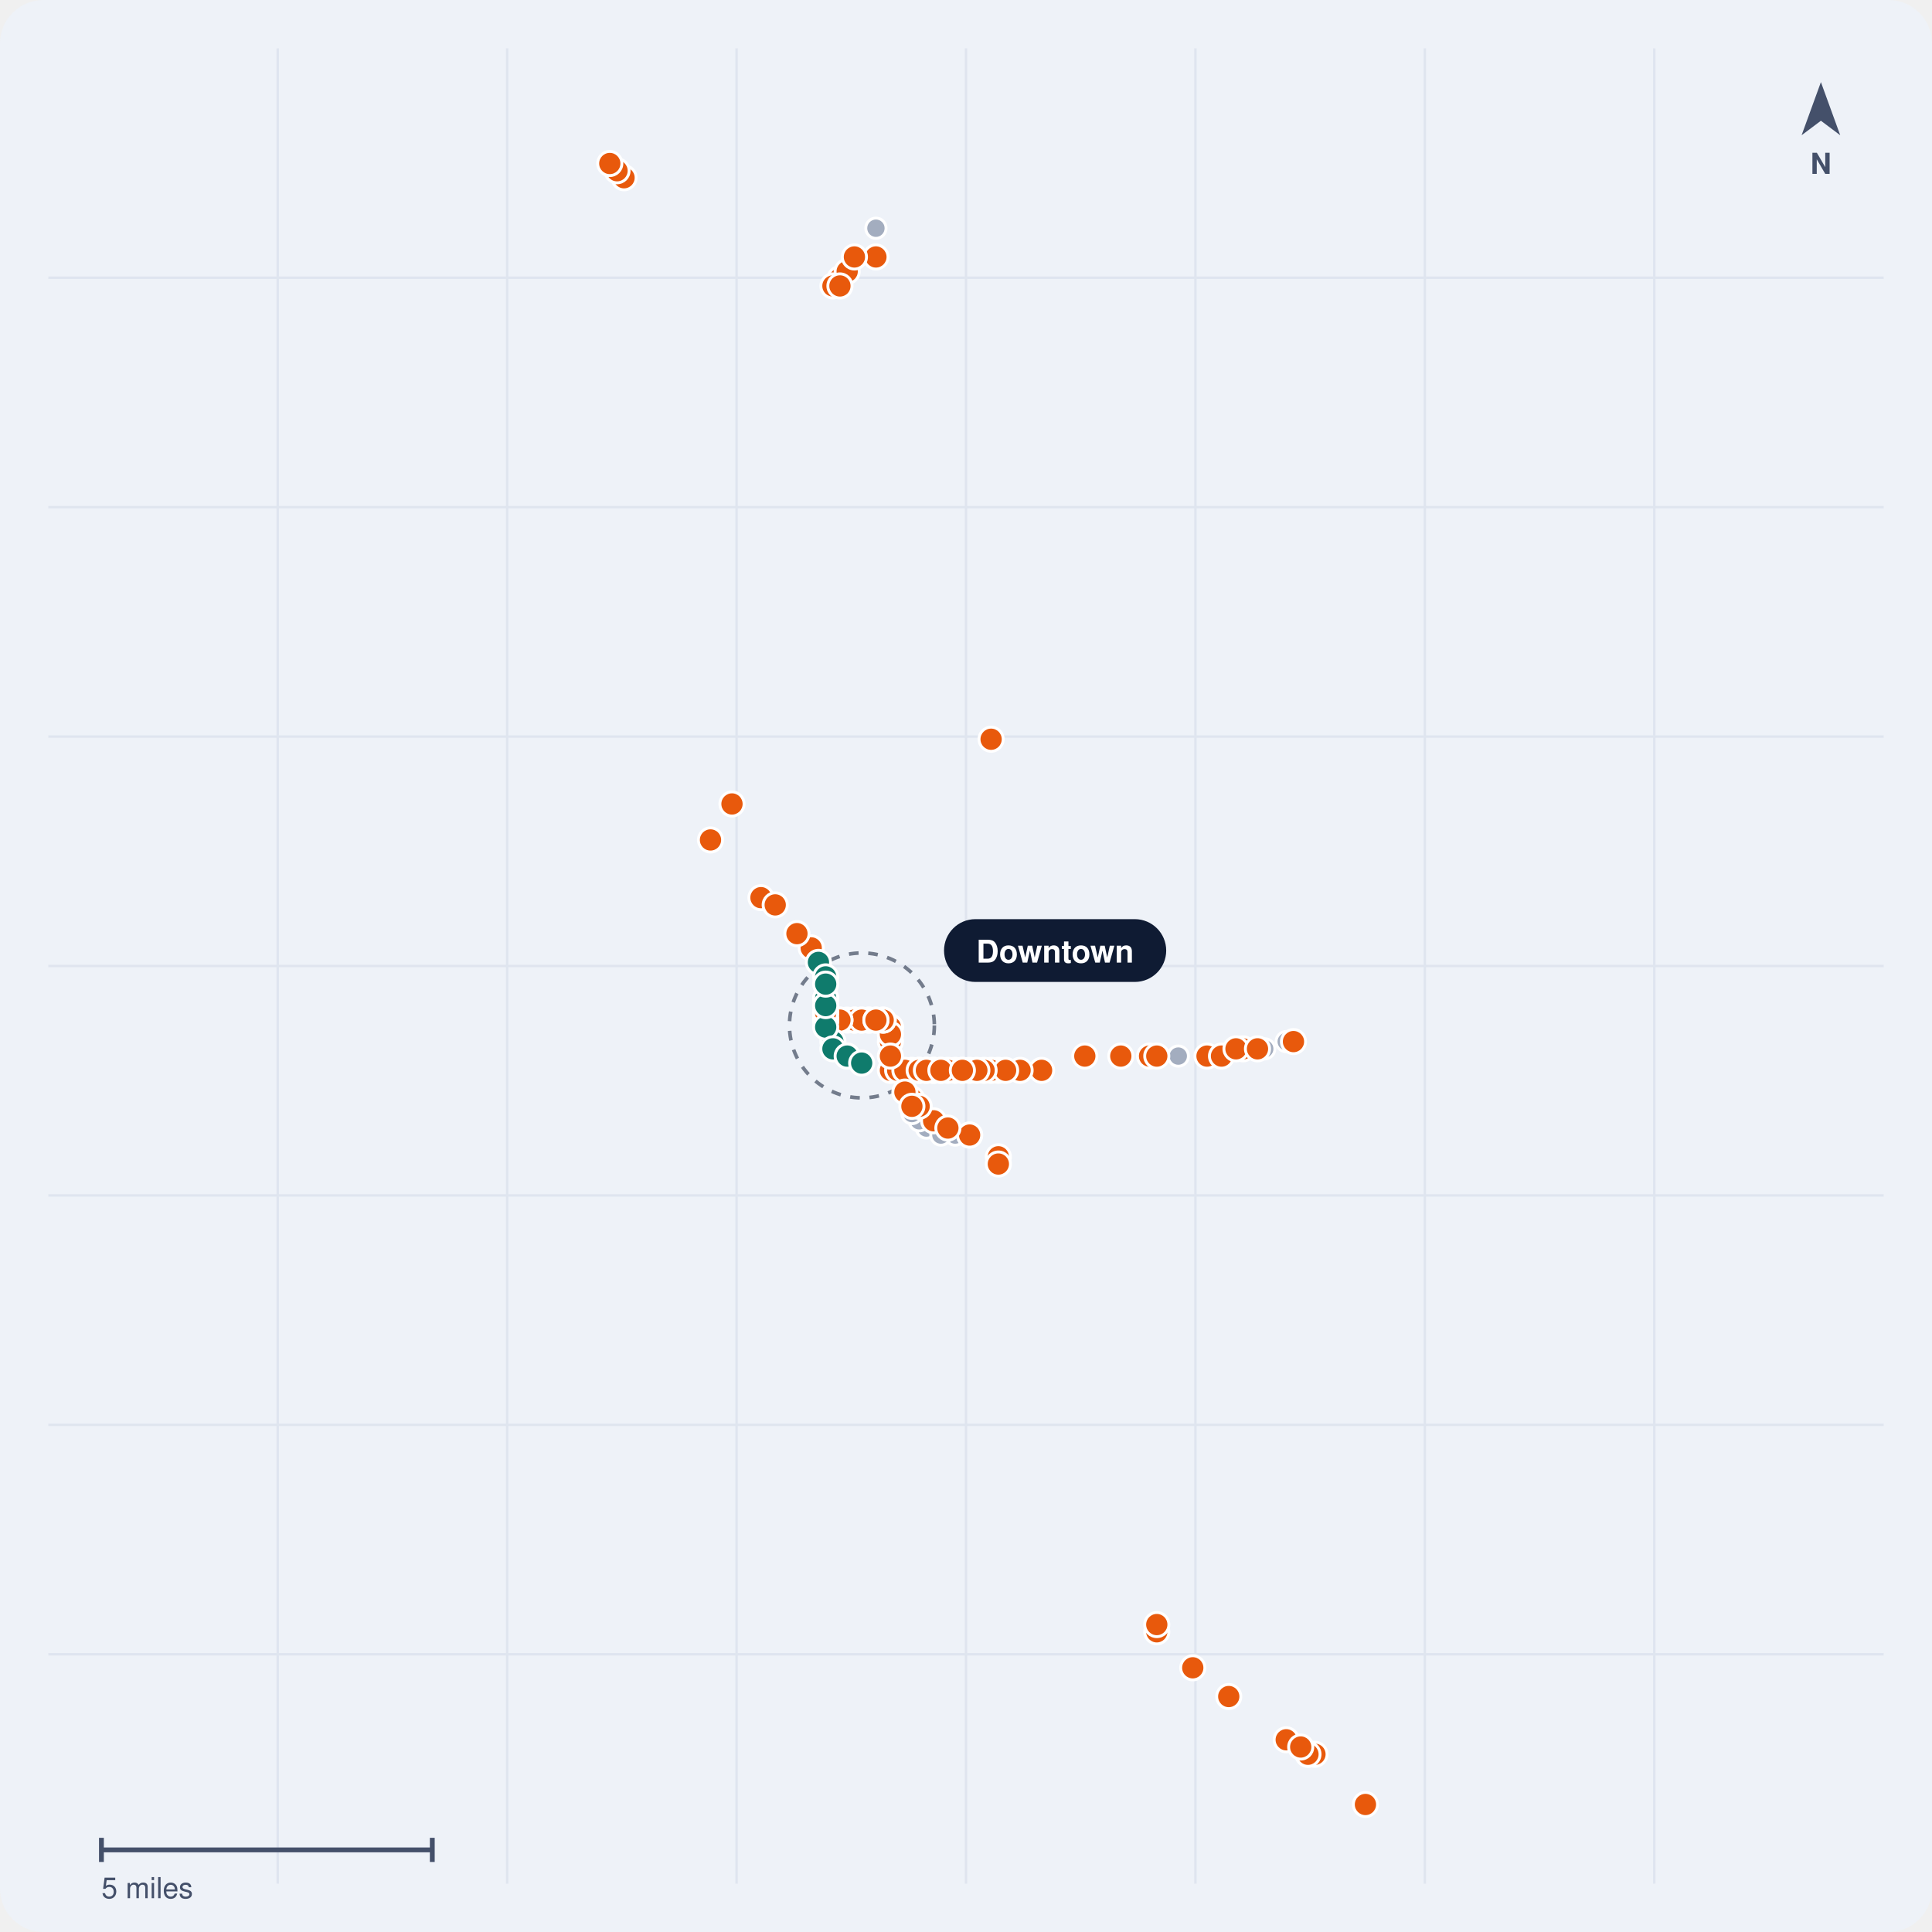
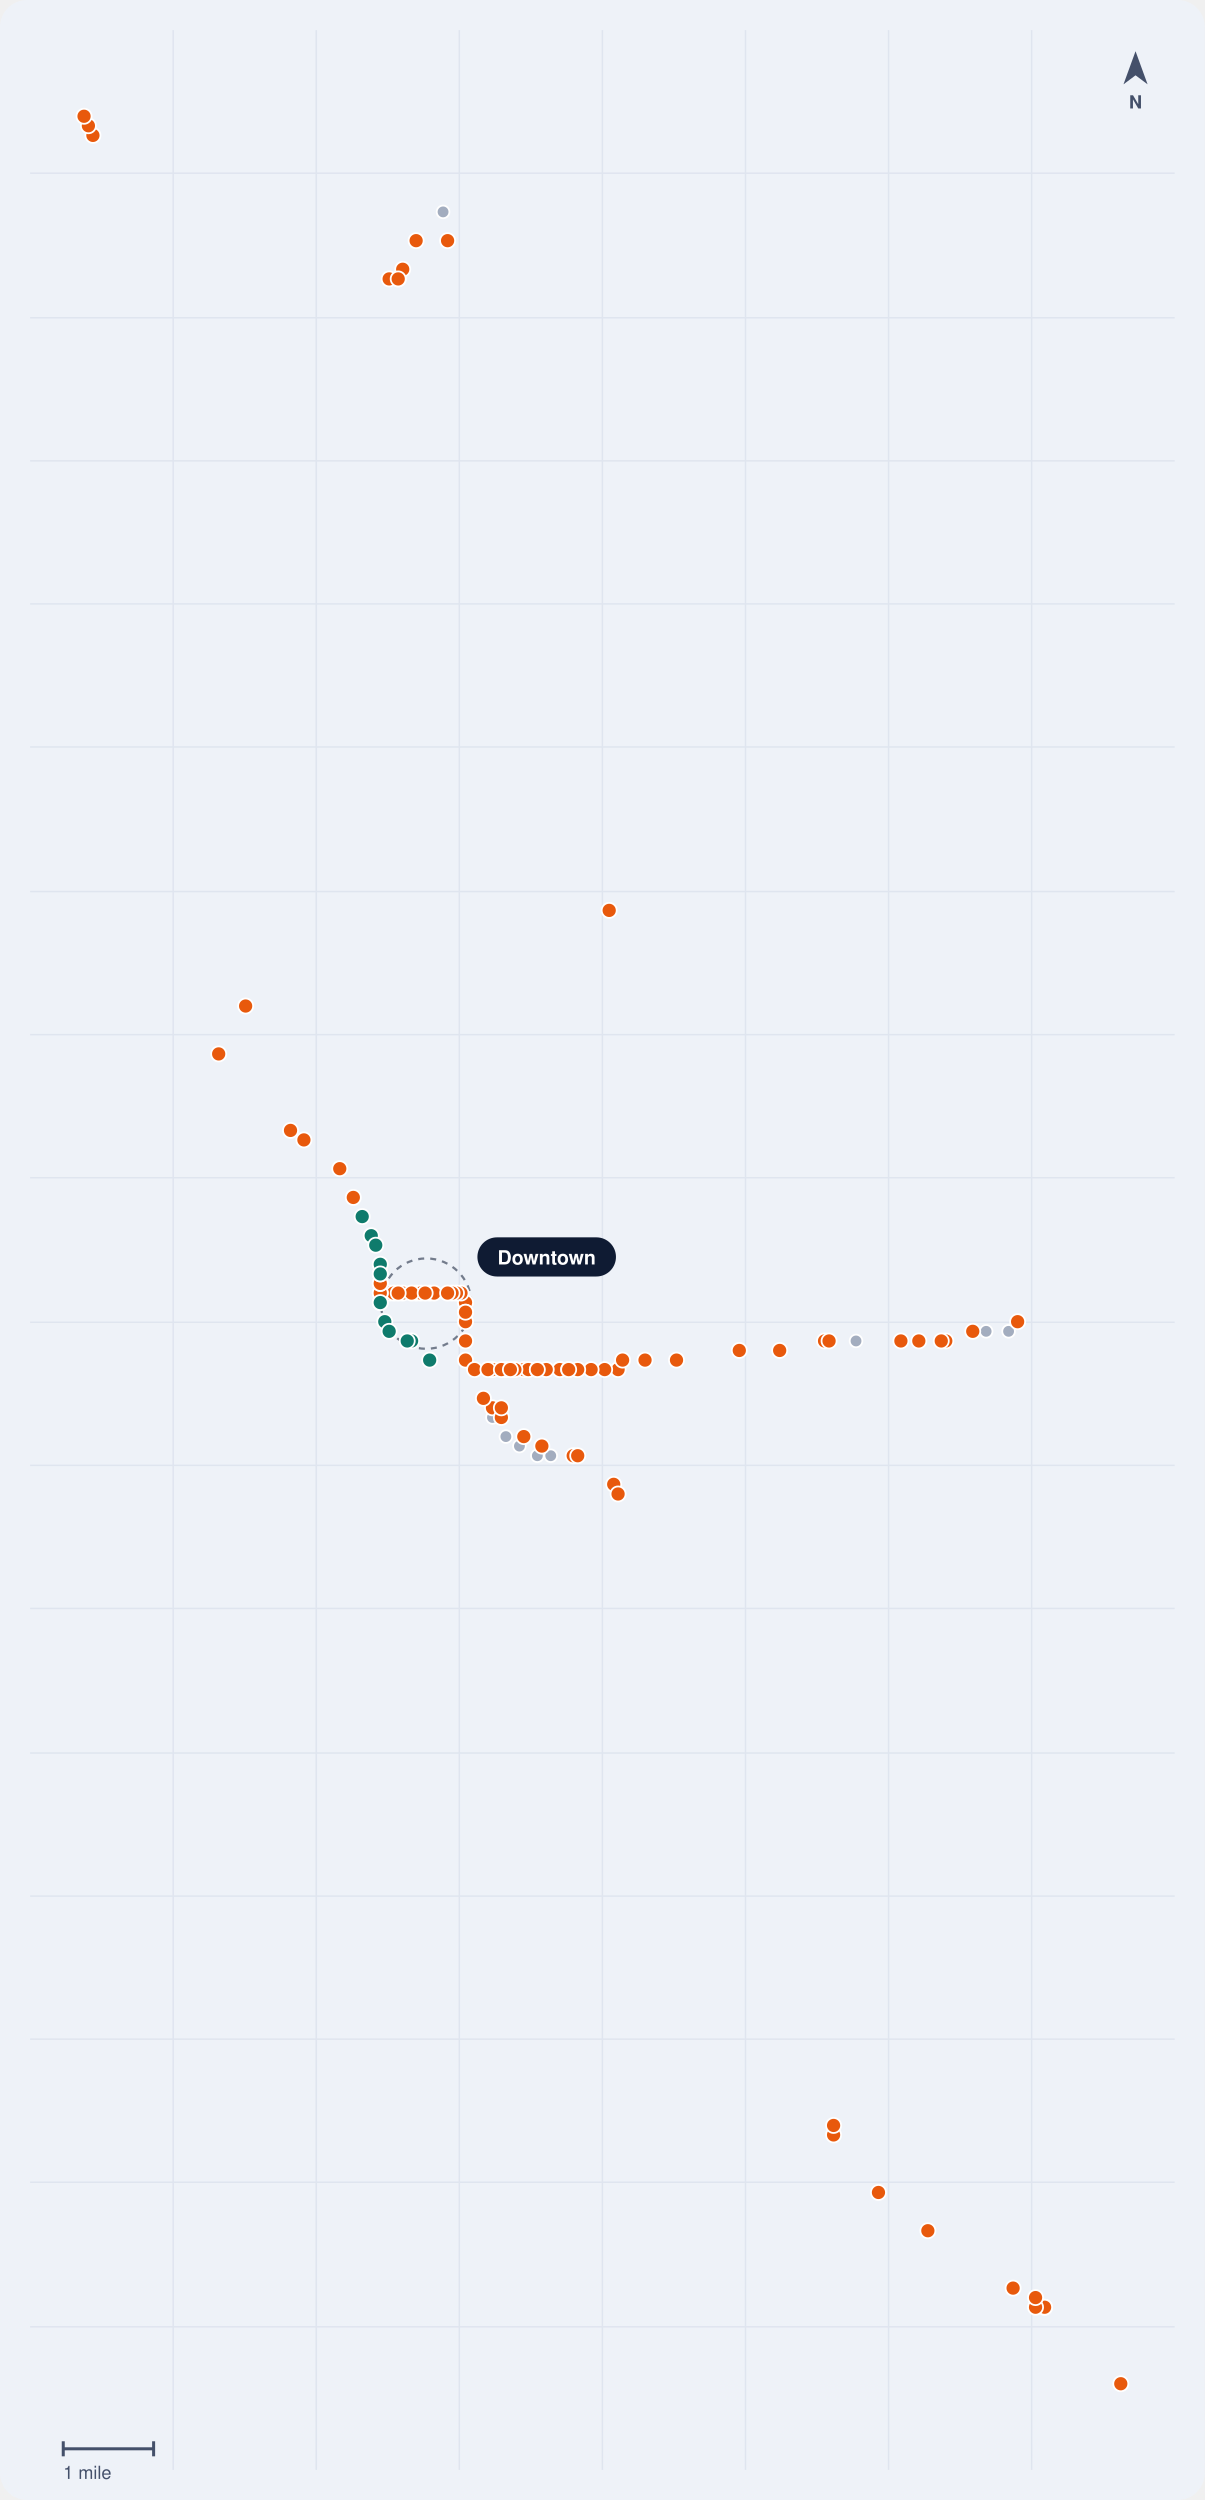
- <svg xmlns="http://www.w3.org/2000/svg" viewBox="0 0 800 800" width="800" height="800" role="img" aria-label="Map of public rail crossings in San Diego, CA">
-   <rect width="800" height="800" rx="18" fill="#EEF2F8" />
-   <line x1="115" y1="20" x2="115" y2="780" stroke="#DFE5EF" />
-   <line x1="210" y1="20" x2="210" y2="780" stroke="#DFE5EF" />
-   <line x1="305" y1="20" x2="305" y2="780" stroke="#DFE5EF" />
-   <line x1="400" y1="20" x2="400" y2="780" stroke="#DFE5EF" />
-   <line x1="495" y1="20" x2="495" y2="780" stroke="#DFE5EF" />
-   <line x1="590" y1="20" x2="590" y2="780" stroke="#DFE5EF" />
-   <line x1="685" y1="20" x2="685" y2="780" stroke="#DFE5EF" />
+ <svg xmlns="http://www.w3.org/2000/svg" viewBox="0 0 800 1660" width="800" height="1660" role="img" aria-label="Map of public rail crossings in San Diego, CA">
+   <rect width="800" height="1660" rx="18" fill="#EEF2F8" />
+   <line x1="115" y1="20" x2="115" y2="1640" stroke="#DFE5EF" />
+   <line x1="210" y1="20" x2="210" y2="1640" stroke="#DFE5EF" />
+   <line x1="305" y1="20" x2="305" y2="1640" stroke="#DFE5EF" />
+   <line x1="400" y1="20" x2="400" y2="1640" stroke="#DFE5EF" />
+   <line x1="495" y1="20" x2="495" y2="1640" stroke="#DFE5EF" />
+   <line x1="590" y1="20" x2="590" y2="1640" stroke="#DFE5EF" />
+   <line x1="685" y1="20" x2="685" y2="1640" stroke="#DFE5EF" />
  <line x1="20" y1="115" x2="780" y2="115" stroke="#DFE5EF" />
-   <line x1="20" y1="210" x2="780" y2="210" stroke="#DFE5EF" />
-   <line x1="20" y1="305" x2="780" y2="305" stroke="#DFE5EF" />
-   <line x1="20" y1="400" x2="780" y2="400" stroke="#DFE5EF" />
-   <line x1="20" y1="495" x2="780" y2="495" stroke="#DFE5EF" />
-   <line x1="20" y1="590" x2="780" y2="590" stroke="#DFE5EF" />
-   <line x1="20" y1="685" x2="780" y2="685" stroke="#DFE5EF" />
-   <circle cx="356.9" cy="424.6" r="30" fill="none" stroke="#0F1B33" stroke-width="1.5" stroke-dasharray="4 4" opacity=".55" />
-   <circle cx="362.7" cy="106.4" r="4.2" fill="#A3ADBF" stroke="#FFF" stroke-width="1.2" />
-   <circle cx="401.5" cy="470.0" r="4.2" fill="#A3ADBF" stroke="#FFF" stroke-width="1.2" />
-   <circle cx="395.5" cy="470.0" r="4.2" fill="#A3ADBF" stroke="#FFF" stroke-width="1.2" />
-   <circle cx="413.4" cy="479.0" r="4.2" fill="#A3ADBF" stroke="#FFF" stroke-width="1.2" />
-   <circle cx="383.6" cy="467.1" r="4.2" fill="#A3ADBF" stroke="#FFF" stroke-width="1.2" />
-   <circle cx="532.6" cy="431.3" r="4.2" fill="#A3ADBF" stroke="#FFF" stroke-width="1.2" />
-   <circle cx="487.9" cy="437.3" r="4.2" fill="#A3ADBF" stroke="#FFF" stroke-width="1.2" />
-   <circle cx="523.7" cy="434.3" r="4.2" fill="#A3ADBF" stroke="#FFF" stroke-width="1.2" />
-   <circle cx="380.6" cy="464.1" r="4.2" fill="#A3ADBF" stroke="#FFF" stroke-width="1.2" />
-   <circle cx="362.7" cy="94.5" r="4.2" fill="#A3ADBF" stroke="#FFF" stroke-width="1.2" />
-   <circle cx="389.6" cy="470.0" r="4.2" fill="#A3ADBF" stroke="#FFF" stroke-width="1.2" />
-   <circle cx="377.6" cy="461.1" r="4.2" fill="#A3ADBF" stroke="#FFF" stroke-width="1.2" />
-   <circle cx="353.8" cy="422.4" r="5" fill="#E8590C" stroke="#FFF" stroke-width="1.2" />
-   <circle cx="449.2" cy="437.3" r="5" fill="#E8590C" stroke="#FFF" stroke-width="1.2" />
-   <circle cx="359.8" cy="422.4" r="5" fill="#E8590C" stroke="#FFF" stroke-width="1.2" />
-   <circle cx="479.0" cy="675.7" r="5" fill="#E8590C" stroke="#FFF" stroke-width="1.2" />
-   <circle cx="315.1" cy="371.7" r="5" fill="#E8590C" stroke="#FFF" stroke-width="1.2" />
-   <circle cx="386.6" cy="443.2" r="5" fill="#E8590C" stroke="#FFF" stroke-width="1.2" />
-   <circle cx="413.4" cy="443.2" r="5" fill="#E8590C" stroke="#FFF" stroke-width="1.2" />
-   <circle cx="431.3" cy="443.2" r="5" fill="#E8590C" stroke="#FFF" stroke-width="1.2" />
-   <circle cx="499.8" cy="437.3" r="5" fill="#E8590C" stroke="#FFF" stroke-width="1.2" />
-   <circle cx="294.2" cy="347.8" r="5" fill="#E8590C" stroke="#FFF" stroke-width="1.2" />
-   <circle cx="386.6" cy="443.2" r="5" fill="#E8590C" stroke="#FFF" stroke-width="1.2" />
-   <circle cx="356.8" cy="422.4" r="5" fill="#E8590C" stroke="#FFF" stroke-width="1.2" />
-   <circle cx="350.8" cy="422.4" r="5" fill="#E8590C" stroke="#FFF" stroke-width="1.2" />
-   <circle cx="368.7" cy="443.2" r="5" fill="#E8590C" stroke="#FFF" stroke-width="1.2" />
-   <circle cx="321.0" cy="374.7" r="5" fill="#E8590C" stroke="#FFF" stroke-width="1.2" />
-   <circle cx="344.9" cy="422.4" r="5" fill="#E8590C" stroke="#FFF" stroke-width="1.2" />
-   <circle cx="380.6" cy="443.2" r="5" fill="#E8590C" stroke="#FFF" stroke-width="1.2" />
-   <circle cx="368.7" cy="425.3" r="5" fill="#E8590C" stroke="#FFF" stroke-width="1.2" />
-   <circle cx="464.1" cy="437.3" r="5" fill="#E8590C" stroke="#FFF" stroke-width="1.2" />
-   <circle cx="377.6" cy="443.2" r="5" fill="#E8590C" stroke="#FFF" stroke-width="1.2" />
-   <circle cx="422.4" cy="443.2" r="5" fill="#E8590C" stroke="#FFF" stroke-width="1.2" />
-   <circle cx="514.7" cy="434.3" r="5" fill="#E8590C" stroke="#FFF" stroke-width="1.2" />
-   <circle cx="541.6" cy="726.4" r="5" fill="#E8590C" stroke="#FFF" stroke-width="1.2" />
-   <circle cx="401.5" cy="470.0" r="5" fill="#E8590C" stroke="#FFF" stroke-width="1.2" />
-   <circle cx="377.6" cy="455.1" r="5" fill="#E8590C" stroke="#FFF" stroke-width="1.2" />
-   <circle cx="383.6" cy="443.2" r="5" fill="#E8590C" stroke="#FFF" stroke-width="1.2" />
-   <circle cx="413.4" cy="479.0" r="5" fill="#E8590C" stroke="#FFF" stroke-width="1.2" />
-   <circle cx="389.6" cy="443.2" r="5" fill="#E8590C" stroke="#FFF" stroke-width="1.2" />
-   <circle cx="532.6" cy="720.4" r="5" fill="#E8590C" stroke="#FFF" stroke-width="1.2" />
-   <circle cx="479.0" cy="672.7" r="5" fill="#E8590C" stroke="#FFF" stroke-width="1.2" />
-   <circle cx="386.6" cy="464.1" r="5" fill="#E8590C" stroke="#FFF" stroke-width="1.2" />
-   <circle cx="395.5" cy="443.2" r="5" fill="#E8590C" stroke="#FFF" stroke-width="1.2" />
-   <circle cx="544.5" cy="726.4" r="5" fill="#E8590C" stroke="#FFF" stroke-width="1.2" />
-   <circle cx="398.5" cy="443.2" r="5" fill="#E8590C" stroke="#FFF" stroke-width="1.2" />
-   <circle cx="401.5" cy="470.0" r="5" fill="#E8590C" stroke="#FFF" stroke-width="1.2" />
-   <circle cx="371.7" cy="443.2" r="5" fill="#E8590C" stroke="#FFF" stroke-width="1.2" />
-   <circle cx="410.4" cy="443.2" r="5" fill="#E8590C" stroke="#FFF" stroke-width="1.2" />
-   <circle cx="416.4" cy="443.2" r="5" fill="#E8590C" stroke="#FFF" stroke-width="1.2" />
-   <circle cx="374.7" cy="443.2" r="5" fill="#E8590C" stroke="#FFF" stroke-width="1.2" />
-   <circle cx="380.6" cy="443.2" r="5" fill="#E8590C" stroke="#FFF" stroke-width="1.2" />
-   <circle cx="476.0" cy="437.3" r="5" fill="#E8590C" stroke="#FFF" stroke-width="1.2" />
-   <circle cx="541.6" cy="726.4" r="5" fill="#E8590C" stroke="#FFF" stroke-width="1.2" />
-   <circle cx="413.4" cy="482.0" r="5" fill="#E8590C" stroke="#FFF" stroke-width="1.2" />
-   <circle cx="392.5" cy="467.1" r="5" fill="#E8590C" stroke="#FFF" stroke-width="1.2" />
-   <circle cx="538.6" cy="723.4" r="5" fill="#E8590C" stroke="#FFF" stroke-width="1.2" />
-   <circle cx="401.5" cy="443.2" r="5" fill="#E8590C" stroke="#FFF" stroke-width="1.2" />
-   <circle cx="493.9" cy="690.6" r="5" fill="#E8590C" stroke="#FFF" stroke-width="1.2" />
-   <circle cx="505.8" cy="437.3" r="5" fill="#E8590C" stroke="#FFF" stroke-width="1.2" />
-   <circle cx="392.5" cy="443.2" r="5" fill="#E8590C" stroke="#FFF" stroke-width="1.2" />
-   <circle cx="479.0" cy="437.3" r="5" fill="#E8590C" stroke="#FFF" stroke-width="1.2" />
-   <circle cx="380.6" cy="458.1" r="5" fill="#E8590C" stroke="#FFF" stroke-width="1.2" />
-   <circle cx="383.6" cy="443.2" r="5" fill="#E8590C" stroke="#FFF" stroke-width="1.2" />
-   <circle cx="389.6" cy="443.2" r="5" fill="#E8590C" stroke="#FFF" stroke-width="1.2" />
-   <circle cx="565.4" cy="747.2" r="5" fill="#E8590C" stroke="#FFF" stroke-width="1.2" />
-   <circle cx="511.8" cy="434.3" r="5" fill="#E8590C" stroke="#FFF" stroke-width="1.2" />
-   <circle cx="508.8" cy="702.5" r="5" fill="#E8590C" stroke="#FFF" stroke-width="1.2" />
-   <circle cx="303.1" cy="332.9" r="5" fill="#E8590C" stroke="#FFF" stroke-width="1.2" />
-   <circle cx="535.6" cy="431.3" r="5" fill="#E8590C" stroke="#FFF" stroke-width="1.2" />
-   <circle cx="368.7" cy="425.3" r="5" fill="#E8590C" stroke="#FFF" stroke-width="1.2" />
-   <circle cx="347.8" cy="115.4" r="5" fill="#E8590C" stroke="#FFF" stroke-width="1.2" />
-   <circle cx="368.7" cy="431.3" r="5" fill="#E8590C" stroke="#FFF" stroke-width="1.2" />
-   <circle cx="344.9" cy="118.4" r="5" fill="#E8590C" stroke="#FFF" stroke-width="1.2" />
-   <circle cx="362.7" cy="106.4" r="5" fill="#E8590C" stroke="#FFF" stroke-width="1.2" />
-   <circle cx="350.8" cy="112.4" r="5" fill="#E8590C" stroke="#FFF" stroke-width="1.2" />
-   <circle cx="353.8" cy="106.4" r="5" fill="#E8590C" stroke="#FFF" stroke-width="1.2" />
-   <circle cx="368.7" cy="428.3" r="5" fill="#E8590C" stroke="#FFF" stroke-width="1.2" />
-   <circle cx="347.8" cy="118.4" r="5" fill="#E8590C" stroke="#FFF" stroke-width="1.2" />
-   <circle cx="359.8" cy="422.4" r="5" fill="#E8590C" stroke="#FFF" stroke-width="1.2" />
-   <circle cx="365.7" cy="422.4" r="5" fill="#E8590C" stroke="#FFF" stroke-width="1.2" />
-   <circle cx="407.5" cy="443.2" r="5" fill="#E8590C" stroke="#FFF" stroke-width="1.2" />
-   <circle cx="365.7" cy="422.4" r="5" fill="#E8590C" stroke="#FFF" stroke-width="1.2" />
-   <circle cx="353.8" cy="422.4" r="5" fill="#E8590C" stroke="#FFF" stroke-width="1.2" />
-   <circle cx="404.5" cy="443.2" r="5" fill="#E8590C" stroke="#FFF" stroke-width="1.2" />
-   <circle cx="356.8" cy="422.4" r="5" fill="#E8590C" stroke="#FFF" stroke-width="1.2" />
-   <circle cx="347.8" cy="422.4" r="5" fill="#E8590C" stroke="#FFF" stroke-width="1.2" />
-   <circle cx="398.5" cy="443.2" r="5" fill="#E8590C" stroke="#FFF" stroke-width="1.2" />
-   <circle cx="368.7" cy="437.3" r="5" fill="#E8590C" stroke="#FFF" stroke-width="1.2" />
-   <circle cx="347.8" cy="422.4" r="5" fill="#E8590C" stroke="#FFF" stroke-width="1.2" />
-   <circle cx="362.7" cy="422.4" r="5" fill="#E8590C" stroke="#FFF" stroke-width="1.2" />
-   <circle cx="362.7" cy="422.4" r="5" fill="#E8590C" stroke="#FFF" stroke-width="1.2" />
-   <circle cx="374.7" cy="452.2" r="5" fill="#E8590C" stroke="#FFF" stroke-width="1.2" />
-   <circle cx="410.4" cy="306.1" r="5" fill="#E8590C" stroke="#FFF" stroke-width="1.2" />
-   <circle cx="341.9" cy="422.4" r="5" fill="#E8590C" stroke="#FFF" stroke-width="1.2" />
-   <circle cx="258.4" cy="73.6" r="5" fill="#E8590C" stroke="#FFF" stroke-width="1.2" />
-   <circle cx="255.5" cy="70.7" r="5" fill="#E8590C" stroke="#FFF" stroke-width="1.2" />
-   <circle cx="335.9" cy="392.5" r="5" fill="#E8590C" stroke="#FFF" stroke-width="1.2" />
-   <circle cx="330.0" cy="386.6" r="5" fill="#E8590C" stroke="#FFF" stroke-width="1.2" />
-   <circle cx="341.9" cy="422.4" r="5" fill="#E8590C" stroke="#FFF" stroke-width="1.2" />
-   <circle cx="520.7" cy="434.3" r="5" fill="#E8590C" stroke="#FFF" stroke-width="1.2" />
-   <circle cx="252.5" cy="67.7" r="5" fill="#E8590C" stroke="#FFF" stroke-width="1.2" />
-   <circle cx="341.9" cy="422.4" r="5" fill="#E8590C" stroke="#FFF" stroke-width="1.2" />
-   <circle cx="341.9" cy="419.4" r="5" fill="#E8590C" stroke="#FFF" stroke-width="1.2" />
-   <circle cx="377.6" cy="458.1" r="5" fill="#E8590C" stroke="#FFF" stroke-width="1.2" />
-   <circle cx="341.9" cy="419.4" r="5" fill="#E8590C" stroke="#FFF" stroke-width="1.2" />
-   <circle cx="350.8" cy="437.3" r="5" fill="#0F7B6C" stroke="#FFF" stroke-width="1.2" />
-   <circle cx="344.9" cy="431.3" r="5" fill="#0F7B6C" stroke="#FFF" stroke-width="1.2" />
-   <circle cx="341.9" cy="413.4" r="5" fill="#0F7B6C" stroke="#FFF" stroke-width="1.2" />
-   <circle cx="341.9" cy="413.4" r="5" fill="#0F7B6C" stroke="#FFF" stroke-width="1.2" />
-   <circle cx="341.9" cy="425.3" r="5" fill="#0F7B6C" stroke="#FFF" stroke-width="1.2" />
-   <circle cx="344.9" cy="434.3" r="5" fill="#0F7B6C" stroke="#FFF" stroke-width="1.2" />
-   <circle cx="350.8" cy="437.3" r="5" fill="#0F7B6C" stroke="#FFF" stroke-width="1.2" />
-   <circle cx="356.8" cy="440.2" r="5" fill="#0F7B6C" stroke="#FFF" stroke-width="1.2" />
-   <circle cx="341.9" cy="416.4" r="5" fill="#0F7B6C" stroke="#FFF" stroke-width="1.2" />
-   <circle cx="338.9" cy="398.5" r="5" fill="#0F7B6C" stroke="#FFF" stroke-width="1.2" />
-   <circle cx="341.9" cy="404.5" r="5" fill="#0F7B6C" stroke="#FFF" stroke-width="1.2" />
-   <circle cx="341.9" cy="407.5" r="5" fill="#0F7B6C" stroke="#FFF" stroke-width="1.2" />
+   <line x1="20" y1="211" x2="780" y2="211" stroke="#DFE5EF" />
+   <line x1="20" y1="306" x2="780" y2="306" stroke="#DFE5EF" />
+   <line x1="20" y1="401" x2="780" y2="401" stroke="#DFE5EF" />
+   <line x1="20" y1="496" x2="780" y2="496" stroke="#DFE5EF" />
+   <line x1="20" y1="592" x2="780" y2="592" stroke="#DFE5EF" />
+   <line x1="20" y1="687" x2="780" y2="687" stroke="#DFE5EF" />
+   <line x1="20" y1="782" x2="780" y2="782" stroke="#DFE5EF" />
+   <line x1="20" y1="878" x2="780" y2="878" stroke="#DFE5EF" />
+   <line x1="20" y1="973" x2="780" y2="973" stroke="#DFE5EF" />
+   <line x1="20" y1="1068" x2="780" y2="1068" stroke="#DFE5EF" />
+   <line x1="20" y1="1164" x2="780" y2="1164" stroke="#DFE5EF" />
+   <line x1="20" y1="1259" x2="780" y2="1259" stroke="#DFE5EF" />
+   <line x1="20" y1="1354" x2="780" y2="1354" stroke="#DFE5EF" />
+   <line x1="20" y1="1449" x2="780" y2="1449" stroke="#DFE5EF" />
+   <line x1="20" y1="1545" x2="780" y2="1545" stroke="#DFE5EF" />
+   <circle cx="283.0" cy="865.6" r="30" fill="none" stroke="#0F1B33" stroke-width="1.5" stroke-dasharray="4 4" opacity=".55" />
+   <circle cx="297.2" cy="159.8" r="4.2" fill="#A3ADBF" stroke="#FFF" stroke-width="1.2" />
+   <circle cx="380.6" cy="966.6" r="4.2" fill="#A3ADBF" stroke="#FFF" stroke-width="1.2" />
+   <circle cx="365.7" cy="966.6" r="4.2" fill="#A3ADBF" stroke="#FFF" stroke-width="1.2" />
+   <circle cx="407.5" cy="985.6" r="4.2" fill="#A3ADBF" stroke="#FFF" stroke-width="1.2" />
+   <circle cx="344.9" cy="960.2" r="4.2" fill="#A3ADBF" stroke="#FFF" stroke-width="1.2" />
+   <circle cx="669.7" cy="884.0" r="4.2" fill="#A3ADBF" stroke="#FFF" stroke-width="1.2" />
+   <circle cx="568.4" cy="890.4" r="4.2" fill="#A3ADBF" stroke="#FFF" stroke-width="1.2" />
+   <circle cx="654.8" cy="884.0" r="4.2" fill="#A3ADBF" stroke="#FFF" stroke-width="1.2" />
+   <circle cx="335.9" cy="953.9" r="4.2" fill="#A3ADBF" stroke="#FFF" stroke-width="1.2" />
+   <circle cx="294.2" cy="140.7" r="4.2" fill="#A3ADBF" stroke="#FFF" stroke-width="1.2" />
+   <circle cx="356.8" cy="966.6" r="4.2" fill="#A3ADBF" stroke="#FFF" stroke-width="1.2" />
+   <circle cx="327.0" cy="941.2" r="4.2" fill="#A3ADBF" stroke="#FFF" stroke-width="1.2" />
+   <circle cx="276.3" cy="858.6" r="5" fill="#E8590C" stroke="#FFF" stroke-width="1.2" />
+   <circle cx="490.9" cy="896.7" r="5" fill="#E8590C" stroke="#FFF" stroke-width="1.2" />
+   <circle cx="285.3" cy="858.6" r="5" fill="#E8590C" stroke="#FFF" stroke-width="1.2" />
+   <circle cx="553.5" cy="1417.6" r="5" fill="#E8590C" stroke="#FFF" stroke-width="1.2" />
+   <circle cx="192.9" cy="750.6" r="5" fill="#E8590C" stroke="#FFF" stroke-width="1.2" />
+   <circle cx="347.8" cy="909.4" r="5" fill="#E8590C" stroke="#FFF" stroke-width="1.2" />
+   <circle cx="410.4" cy="909.4" r="5" fill="#E8590C" stroke="#FFF" stroke-width="1.2" />
+   <circle cx="449.2" cy="903.1" r="5" fill="#E8590C" stroke="#FFF" stroke-width="1.2" />
+   <circle cx="598.2" cy="890.4" r="5" fill="#E8590C" stroke="#FFF" stroke-width="1.2" />
+   <circle cx="145.2" cy="699.8" r="5" fill="#E8590C" stroke="#FFF" stroke-width="1.2" />
+   <circle cx="350.8" cy="909.4" r="5" fill="#E8590C" stroke="#FFF" stroke-width="1.2" />
+   <circle cx="279.3" cy="858.6" r="5" fill="#E8590C" stroke="#FFF" stroke-width="1.2" />
+   <circle cx="267.4" cy="858.6" r="5" fill="#E8590C" stroke="#FFF" stroke-width="1.2" />
+   <circle cx="309.1" cy="903.1" r="5" fill="#E8590C" stroke="#FFF" stroke-width="1.2" />
+   <circle cx="201.8" cy="756.9" r="5" fill="#E8590C" stroke="#FFF" stroke-width="1.2" />
+   <circle cx="258.4" cy="858.6" r="5" fill="#E8590C" stroke="#FFF" stroke-width="1.2" />
+   <circle cx="335.9" cy="909.4" r="5" fill="#E8590C" stroke="#FFF" stroke-width="1.2" />
+   <circle cx="309.1" cy="864.9" r="5" fill="#E8590C" stroke="#FFF" stroke-width="1.2" />
+   <circle cx="517.7" cy="896.7" r="5" fill="#E8590C" stroke="#FFF" stroke-width="1.2" />
+   <circle cx="327.0" cy="909.4" r="5" fill="#E8590C" stroke="#FFF" stroke-width="1.2" />
+   <circle cx="428.3" cy="903.1" r="5" fill="#E8590C" stroke="#FFF" stroke-width="1.2" />
+   <circle cx="628.0" cy="890.4" r="5" fill="#E8590C" stroke="#FFF" stroke-width="1.2" />
+   <circle cx="693.6" cy="1532.0" r="5" fill="#E8590C" stroke="#FFF" stroke-width="1.2" />
+   <circle cx="380.6" cy="966.6" r="5" fill="#E8590C" stroke="#FFF" stroke-width="1.2" />
+   <circle cx="327.0" cy="934.8" r="5" fill="#E8590C" stroke="#FFF" stroke-width="1.2" />
+   <circle cx="341.9" cy="909.4" r="5" fill="#E8590C" stroke="#FFF" stroke-width="1.2" />
+   <circle cx="407.5" cy="985.6" r="5" fill="#E8590C" stroke="#FFF" stroke-width="1.2" />
+   <circle cx="356.8" cy="909.4" r="5" fill="#E8590C" stroke="#FFF" stroke-width="1.2" />
+   <circle cx="672.7" cy="1519.3" r="5" fill="#E8590C" stroke="#FFF" stroke-width="1.2" />
+   <circle cx="553.5" cy="1411.3" r="5" fill="#E8590C" stroke="#FFF" stroke-width="1.2" />
+   <circle cx="347.8" cy="953.9" r="5" fill="#E8590C" stroke="#FFF" stroke-width="1.2" />
+   <circle cx="371.7" cy="909.4" r="5" fill="#E8590C" stroke="#FFF" stroke-width="1.2" />
+   <circle cx="693.6" cy="1532.0" r="5" fill="#E8590C" stroke="#FFF" stroke-width="1.2" />
+   <circle cx="371.7" cy="909.4" r="5" fill="#E8590C" stroke="#FFF" stroke-width="1.2" />
+   <circle cx="383.6" cy="966.6" r="5" fill="#E8590C" stroke="#FFF" stroke-width="1.2" />
+   <circle cx="315.1" cy="909.4" r="5" fill="#E8590C" stroke="#FFF" stroke-width="1.2" />
+   <circle cx="401.5" cy="909.4" r="5" fill="#E8590C" stroke="#FFF" stroke-width="1.2" />
+   <circle cx="413.4" cy="903.1" r="5" fill="#E8590C" stroke="#FFF" stroke-width="1.2" />
+   <circle cx="324.0" cy="909.4" r="5" fill="#E8590C" stroke="#FFF" stroke-width="1.2" />
+   <circle cx="332.9" cy="909.4" r="5" fill="#E8590C" stroke="#FFF" stroke-width="1.2" />
+   <circle cx="547.5" cy="890.4" r="5" fill="#E8590C" stroke="#FFF" stroke-width="1.2" />
+   <circle cx="687.6" cy="1532.0" r="5" fill="#E8590C" stroke="#FFF" stroke-width="1.2" />
+   <circle cx="410.4" cy="992.0" r="5" fill="#E8590C" stroke="#FFF" stroke-width="1.2" />
+   <circle cx="359.8" cy="960.2" r="5" fill="#E8590C" stroke="#FFF" stroke-width="1.2" />
+   <circle cx="687.6" cy="1525.6" r="5" fill="#E8590C" stroke="#FFF" stroke-width="1.2" />
+   <circle cx="377.6" cy="909.4" r="5" fill="#E8590C" stroke="#FFF" stroke-width="1.2" />
+   <circle cx="583.3" cy="1455.8" r="5" fill="#E8590C" stroke="#FFF" stroke-width="1.2" />
+   <circle cx="610.1" cy="890.4" r="5" fill="#E8590C" stroke="#FFF" stroke-width="1.2" />
+   <circle cx="362.7" cy="909.4" r="5" fill="#E8590C" stroke="#FFF" stroke-width="1.2" />
+   <circle cx="550.5" cy="890.4" r="5" fill="#E8590C" stroke="#FFF" stroke-width="1.2" />
+   <circle cx="332.9" cy="941.2" r="5" fill="#E8590C" stroke="#FFF" stroke-width="1.2" />
+   <circle cx="338.9" cy="909.4" r="5" fill="#E8590C" stroke="#FFF" stroke-width="1.2" />
+   <circle cx="356.8" cy="909.4" r="5" fill="#E8590C" stroke="#FFF" stroke-width="1.2" />
+   <circle cx="744.2" cy="1582.8" r="5" fill="#E8590C" stroke="#FFF" stroke-width="1.2" />
+   <circle cx="625.0" cy="890.4" r="5" fill="#E8590C" stroke="#FFF" stroke-width="1.2" />
+   <circle cx="616.1" cy="1481.2" r="5" fill="#E8590C" stroke="#FFF" stroke-width="1.2" />
+   <circle cx="163.1" cy="668.0" r="5" fill="#E8590C" stroke="#FFF" stroke-width="1.2" />
+   <circle cx="675.7" cy="877.6" r="5" fill="#E8590C" stroke="#FFF" stroke-width="1.2" />
+   <circle cx="309.1" cy="871.3" r="5" fill="#E8590C" stroke="#FFF" stroke-width="1.2" />
+   <circle cx="264.4" cy="185.2" r="5" fill="#E8590C" stroke="#FFF" stroke-width="1.2" />
+   <circle cx="309.1" cy="877.6" r="5" fill="#E8590C" stroke="#FFF" stroke-width="1.2" />
+   <circle cx="258.4" cy="185.2" r="5" fill="#E8590C" stroke="#FFF" stroke-width="1.2" />
+   <circle cx="297.2" cy="159.8" r="5" fill="#E8590C" stroke="#FFF" stroke-width="1.2" />
+   <circle cx="267.4" cy="178.8" r="5" fill="#E8590C" stroke="#FFF" stroke-width="1.2" />
+   <circle cx="276.3" cy="159.8" r="5" fill="#E8590C" stroke="#FFF" stroke-width="1.2" />
+   <circle cx="309.1" cy="871.3" r="5" fill="#E8590C" stroke="#FFF" stroke-width="1.2" />
+   <circle cx="264.4" cy="185.2" r="5" fill="#E8590C" stroke="#FFF" stroke-width="1.2" />
+   <circle cx="288.2" cy="858.6" r="5" fill="#E8590C" stroke="#FFF" stroke-width="1.2" />
+   <circle cx="306.1" cy="858.6" r="5" fill="#E8590C" stroke="#FFF" stroke-width="1.2" />
+   <circle cx="392.5" cy="909.4" r="5" fill="#E8590C" stroke="#FFF" stroke-width="1.2" />
+   <circle cx="303.1" cy="858.6" r="5" fill="#E8590C" stroke="#FFF" stroke-width="1.2" />
+   <circle cx="273.3" cy="858.6" r="5" fill="#E8590C" stroke="#FFF" stroke-width="1.2" />
+   <circle cx="383.6" cy="909.4" r="5" fill="#E8590C" stroke="#FFF" stroke-width="1.2" />
+   <circle cx="282.3" cy="858.6" r="5" fill="#E8590C" stroke="#FFF" stroke-width="1.2" />
+   <circle cx="261.4" cy="858.6" r="5" fill="#E8590C" stroke="#FFF" stroke-width="1.2" />
+   <circle cx="377.6" cy="909.4" r="5" fill="#E8590C" stroke="#FFF" stroke-width="1.2" />
+   <circle cx="309.1" cy="890.4" r="5" fill="#E8590C" stroke="#FFF" stroke-width="1.2" />
+   <circle cx="264.4" cy="858.6" r="5" fill="#E8590C" stroke="#FFF" stroke-width="1.2" />
+   <circle cx="300.2" cy="858.6" r="5" fill="#E8590C" stroke="#FFF" stroke-width="1.2" />
+   <circle cx="297.2" cy="858.6" r="5" fill="#E8590C" stroke="#FFF" stroke-width="1.2" />
+   <circle cx="321.0" cy="928.5" r="5" fill="#E8590C" stroke="#FFF" stroke-width="1.2" />
+   <circle cx="404.5" cy="604.5" r="5" fill="#E8590C" stroke="#FFF" stroke-width="1.2" />
+   <circle cx="252.5" cy="864.9" r="5" fill="#E8590C" stroke="#FFF" stroke-width="1.2" />
+   <circle cx="61.7" cy="89.9" r="5" fill="#E8590C" stroke="#FFF" stroke-width="1.2" />
+   <circle cx="58.7" cy="83.5" r="5" fill="#E8590C" stroke="#FFF" stroke-width="1.2" />
+   <circle cx="234.6" cy="795.1" r="5" fill="#E8590C" stroke="#FFF" stroke-width="1.2" />
+   <circle cx="225.6" cy="776.0" r="5" fill="#E8590C" stroke="#FFF" stroke-width="1.2" />
+   <circle cx="252.5" cy="858.6" r="5" fill="#E8590C" stroke="#FFF" stroke-width="1.2" />
+   <circle cx="645.9" cy="884.0" r="5" fill="#E8590C" stroke="#FFF" stroke-width="1.2" />
+   <circle cx="55.8" cy="77.2" r="5" fill="#E8590C" stroke="#FFF" stroke-width="1.2" />
+   <circle cx="252.5" cy="858.6" r="5" fill="#E8590C" stroke="#FFF" stroke-width="1.2" />
+   <circle cx="252.5" cy="852.2" r="5" fill="#E8590C" stroke="#FFF" stroke-width="1.2" />
+   <circle cx="332.9" cy="934.8" r="5" fill="#E8590C" stroke="#FFF" stroke-width="1.2" />
+   <circle cx="252.5" cy="852.2" r="5" fill="#E8590C" stroke="#FFF" stroke-width="1.2" />
+   <circle cx="273.3" cy="890.4" r="5" fill="#0F7B6C" stroke="#FFF" stroke-width="1.2" />
+   <circle cx="255.5" cy="877.6" r="5" fill="#0F7B6C" stroke="#FFF" stroke-width="1.2" />
+   <circle cx="252.5" cy="845.9" r="5" fill="#0F7B6C" stroke="#FFF" stroke-width="1.2" />
+   <circle cx="252.5" cy="839.5" r="5" fill="#0F7B6C" stroke="#FFF" stroke-width="1.2" />
+   <circle cx="252.5" cy="864.9" r="5" fill="#0F7B6C" stroke="#FFF" stroke-width="1.2" />
+   <circle cx="258.4" cy="884.0" r="5" fill="#0F7B6C" stroke="#FFF" stroke-width="1.2" />
+   <circle cx="270.4" cy="890.4" r="5" fill="#0F7B6C" stroke="#FFF" stroke-width="1.2" />
+   <circle cx="285.3" cy="903.1" r="5" fill="#0F7B6C" stroke="#FFF" stroke-width="1.2" />
+   <circle cx="252.5" cy="845.9" r="5" fill="#0F7B6C" stroke="#FFF" stroke-width="1.2" />
+   <circle cx="240.5" cy="807.8" r="5" fill="#0F7B6C" stroke="#FFF" stroke-width="1.2" />
+   <circle cx="246.5" cy="820.5" r="5" fill="#0F7B6C" stroke="#FFF" stroke-width="1.2" />
+   <circle cx="249.5" cy="826.8" r="5" fill="#0F7B6C" stroke="#FFF" stroke-width="1.2" />
  <g font-family="Helvetica, Arial, sans-serif" font-weight="700">
-     <rect x="390.9" y="380.6" width="92" height="26" rx="13" fill="#0F1B33" />
-     <text x="436.9" y="398.6" font-size="13" fill="#FFF" text-anchor="middle">Downtown</text>
+     <rect x="317.0" y="821.6" width="92" height="26" rx="13" fill="#0F1B33" />
+     <text x="363.0" y="839.6" font-size="13" fill="#FFF" text-anchor="middle">Downtown</text>
  </g>
  <g font-family="Helvetica, Arial, sans-serif" font-size="12" fill="#44506A" stroke="#44506A" stroke-width="2">
-     <line x1="42" y1="766" x2="179" y2="766" />
-     <line x1="42" y1="761" x2="42" y2="771" />
-     <line x1="179" y1="761" x2="179" y2="771" />
-     <text x="42" y="786" stroke="none">5 miles</text>
+     <line x1="42" y1="1626" x2="102" y2="1626" />
+     <line x1="42" y1="1621" x2="42" y2="1631" />
+     <line x1="102" y1="1621" x2="102" y2="1631" />
+     <text x="42" y="1646" stroke="none">1 mile</text>
  </g>
  <g fill="#44506A" font-family="Helvetica, Arial, sans-serif" font-size="12" font-weight="700">
    <path d="M754 34L762 56L754 50L746 56Z" />
    <text x="754" y="72" text-anchor="middle">N</text>
  </g>
</svg>
